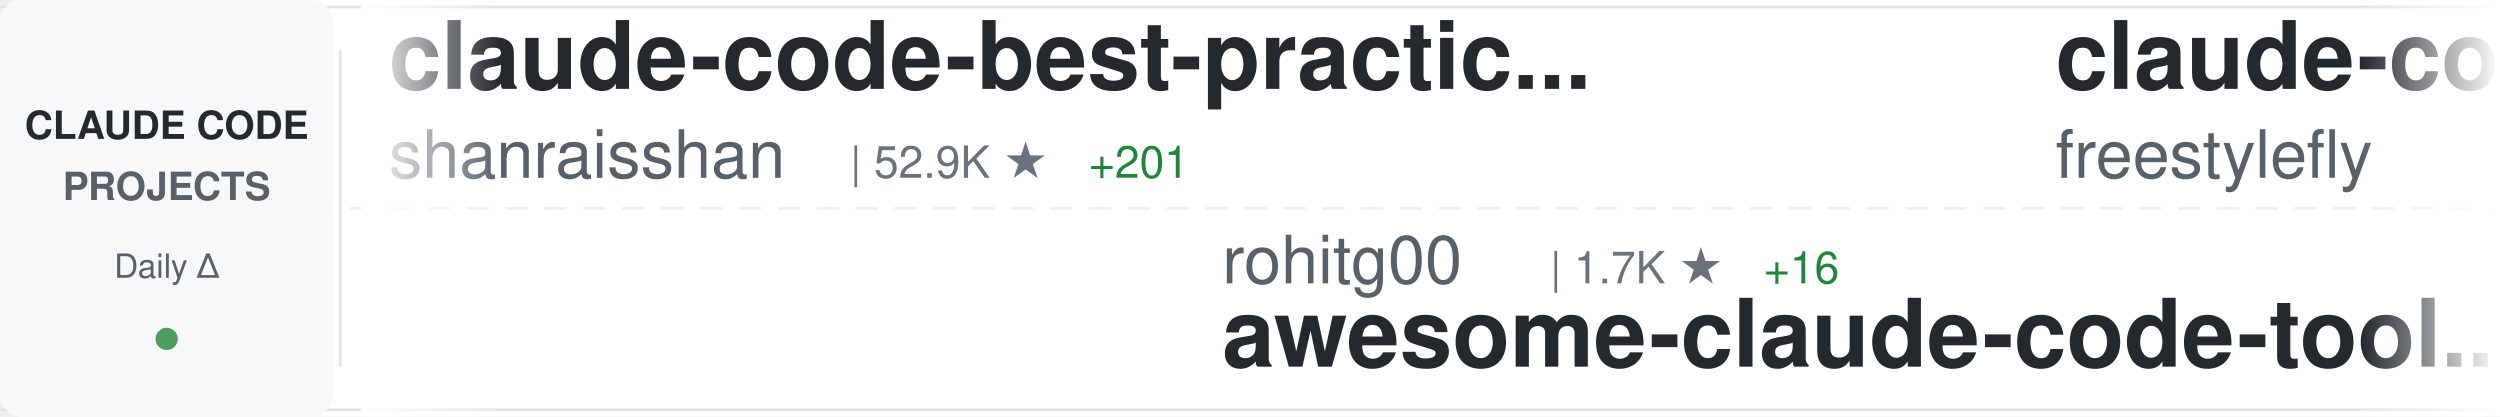
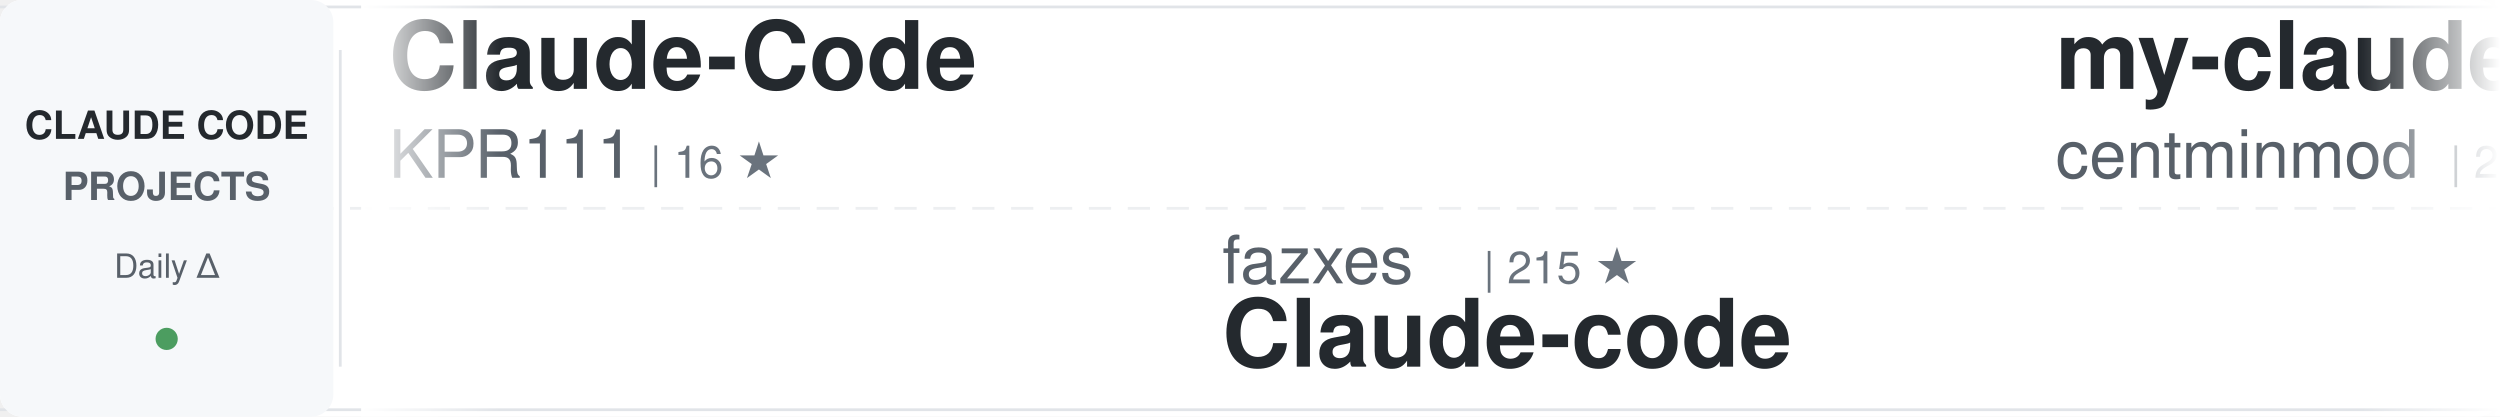
<svg xmlns="http://www.w3.org/2000/svg" width="900" height="150">
  <defs>
    <linearGradient id="awesomeLeftFade" x1="0%" y1="0%" x2="100%" y2="0%">
      <stop offset="0%" style="stop-color:#ffffff;stop-opacity:1" />
      <stop offset="100%" style="stop-color:#ffffff;stop-opacity:0" />
    </linearGradient>
    <linearGradient id="awesomeRightFade" x1="0%" y1="0%" x2="100%" y2="0%">
      <stop offset="0%" style="stop-color:#ffffff;stop-opacity:0" />
      <stop offset="100%" style="stop-color:#ffffff;stop-opacity:1" />
    </linearGradient>
  </defs>
  <rect width="900" height="150" fill="#ffffff" rx="8" />
  <rect x="0" y="2" width="900" height="1" fill="#e1e4e8" />
  <rect x="0" y="147" width="900" height="1" fill="#e1e4e8" />
  <line x1="0" y1="75" x2="900" y2="75" stroke="#e1e4e8" stroke-width="1" stroke-dasharray="8 6" opacity="0.6" />
  <rect x="0" y="0" width="120" height="150" fill="#f6f8fa" rx="8" />
  <text x="60" y="50" font-family="-apple-system, BlinkMacSystemFont, 'Segoe UI', Helvetica, Arial, sans-serif" font-size="14" font-weight="600" fill="#24292e" text-anchor="middle">CLAUDE CODE</text>
  <text x="60" y="72" font-family="-apple-system, BlinkMacSystemFont, 'Segoe UI', Helvetica, Arial, sans-serif" font-size="14" font-weight="600" fill="#586069" text-anchor="middle">PROJECTS</text>
  <text x="60" y="100" font-family="-apple-system, BlinkMacSystemFont, 'Segoe UI', Helvetica, Arial, sans-serif" font-size="12" font-weight="500" fill="#586069" text-anchor="middle">Daily Δ</text>
  <circle cx="60" cy="122" r="4" fill="#22863a" opacity="0.8" />
  <rect x="122" y="18" width="1" height="114" fill="#e1e4e8" />
  <clipPath id="awesomeTickerClip">
    <rect x="130" y="0" width="770" height="150" />
  </clipPath>
  <g clip-path="url(#awesomeTickerClip)">
    <g id="awesomeTickerItems">
      <animateTransform attributeName="transform" attributeType="XML" type="translate" from="0 0" to="-3000 0" dur="54s" repeatCount="indefinite" />
      <g transform="translate(0, 0)">
-         <text x="140" y="32" font-family="-apple-system, BlinkMacSystemFont, 'Segoe UI', Helvetica, Arial, sans-serif" font-size="34" font-weight="600" fill="#24292e">claude-code-best-practic...</text>
-         <text x="140" y="64" font-family="-apple-system, BlinkMacSystemFont, 'Segoe UI', Helvetica, Arial, sans-serif" font-size="24" font-weight="400" fill="#586069">shanraisshan</text>
-         <text x="306" y="64" font-family="-apple-system, BlinkMacSystemFont, 'Segoe UI', Helvetica, Arial, sans-serif" font-size="16" font-weight="500" fill="#6a737d">| 52.9K ★</text>
-         <text x="392" y="64" font-family="-apple-system, BlinkMacSystemFont, 'Segoe UI', Helvetica, Arial, sans-serif" font-size="16" font-weight="500" fill="#22863a"> +201</text>
+         <text x="140" y="32" font-family="-apple-system, BlinkMacSystemFont, 'Segoe UI', Helvetica, Arial, sans-serif" font-size="34" font-weight="600" fill="#24292e">Claude-Code</text>
+         <text x="140" y="64" font-family="-apple-system, BlinkMacSystemFont, 'Segoe UI', Helvetica, Arial, sans-serif" font-size="24" font-weight="400" fill="#586069">KPR111</text>
+         <text x="234" y="64" font-family="-apple-system, BlinkMacSystemFont, 'Segoe UI', Helvetica, Arial, sans-serif" font-size="16" font-weight="500" fill="#6a737d">| 16 ★</text>
      </g>
      <g transform="translate(300, 0)">
-         <text x="140" y="102" font-family="-apple-system, BlinkMacSystemFont, 'Segoe UI', Helvetica, Arial, sans-serif" font-size="24" font-weight="400" fill="#586069">rohitg00</text>
-         <text x="258" y="102" font-family="-apple-system, BlinkMacSystemFont, 'Segoe UI', Helvetica, Arial, sans-serif" font-size="16" font-weight="500" fill="#6a737d">| 1.7K ★</text>
-         <text x="335" y="102" font-family="-apple-system, BlinkMacSystemFont, 'Segoe UI', Helvetica, Arial, sans-serif" font-size="16" font-weight="500" fill="#22863a"> +16</text>
-         <text x="140" y="132" font-family="-apple-system, BlinkMacSystemFont, 'Segoe UI', Helvetica, Arial, sans-serif" font-size="34" font-weight="600" fill="#24292e">awesome-claude-code-tool...</text>
+         <text x="140" y="102" font-family="-apple-system, BlinkMacSystemFont, 'Segoe UI', Helvetica, Arial, sans-serif" font-size="24" font-weight="400" fill="#586069">fazxes</text>
+         <text x="234" y="102" font-family="-apple-system, BlinkMacSystemFont, 'Segoe UI', Helvetica, Arial, sans-serif" font-size="16" font-weight="500" fill="#6a737d">| 215 ★</text>
+         <text x="140" y="132" font-family="-apple-system, BlinkMacSystemFont, 'Segoe UI', Helvetica, Arial, sans-serif" font-size="34" font-weight="600" fill="#24292e">Claude-code</text>
      </g>
      <g transform="translate(600, 0)">
-         <text x="140" y="32" font-family="-apple-system, BlinkMacSystemFont, 'Segoe UI', Helvetica, Arial, sans-serif" font-size="34" font-weight="600" fill="#24292e">claude-code</text>
-         <text x="140" y="64" font-family="-apple-system, BlinkMacSystemFont, 'Segoe UI', Helvetica, Arial, sans-serif" font-size="24" font-weight="400" fill="#586069">freestylefly</text>
-         <text x="306" y="64" font-family="-apple-system, BlinkMacSystemFont, 'Segoe UI', Helvetica, Arial, sans-serif" font-size="16" font-weight="500" fill="#6a737d">| 124 ★</text>
+         <text x="140" y="32" font-family="-apple-system, BlinkMacSystemFont, 'Segoe UI', Helvetica, Arial, sans-serif" font-size="34" font-weight="600" fill="#24292e">my-claude-code-setup</text>
+         <text x="140" y="64" font-family="-apple-system, BlinkMacSystemFont, 'Segoe UI', Helvetica, Arial, sans-serif" font-size="24" font-weight="400" fill="#586069">centminmod</text>
+         <text x="282" y="64" font-family="-apple-system, BlinkMacSystemFont, 'Segoe UI', Helvetica, Arial, sans-serif" font-size="16" font-weight="500" fill="#6a737d">| 2.3K ★</text>
+         <text x="359" y="64" font-family="-apple-system, BlinkMacSystemFont, 'Segoe UI', Helvetica, Arial, sans-serif" font-size="16" font-weight="500" fill="#22863a"> +4</text>
      </g>
      <g transform="translate(900, 0)">
-         <text x="140" y="102" font-family="-apple-system, BlinkMacSystemFont, 'Segoe UI', Helvetica, Arial, sans-serif" font-size="24" font-weight="400" fill="#586069">OneRedOak</text>
-         <text x="270" y="102" font-family="-apple-system, BlinkMacSystemFont, 'Segoe UI', Helvetica, Arial, sans-serif" font-size="16" font-weight="500" fill="#6a737d">| 3.8K ★</text>
-         <text x="347" y="102" font-family="-apple-system, BlinkMacSystemFont, 'Segoe UI', Helvetica, Arial, sans-serif" font-size="16" font-weight="500" fill="#22863a"> +1</text>
-         <text x="140" y="132" font-family="-apple-system, BlinkMacSystemFont, 'Segoe UI', Helvetica, Arial, sans-serif" font-size="34" font-weight="600" fill="#24292e">claude-code-workflows</text>
+         <text x="140" y="102" font-family="-apple-system, BlinkMacSystemFont, 'Segoe UI', Helvetica, Arial, sans-serif" font-size="24" font-weight="400" fill="#586069">ykdojo</text>
+         <text x="234" y="102" font-family="-apple-system, BlinkMacSystemFont, 'Segoe UI', Helvetica, Arial, sans-serif" font-size="16" font-weight="500" fill="#6a737d">| 8.2K ★</text>
+         <text x="311" y="102" font-family="-apple-system, BlinkMacSystemFont, 'Segoe UI', Helvetica, Arial, sans-serif" font-size="16" font-weight="500" fill="#22863a"> +20</text>
+         <text x="140" y="132" font-family="-apple-system, BlinkMacSystemFont, 'Segoe UI', Helvetica, Arial, sans-serif" font-size="34" font-weight="600" fill="#24292e">claude-code-tips</text>
      </g>
      <g transform="translate(1200, 0)">
-         <text x="140" y="32" font-family="-apple-system, BlinkMacSystemFont, 'Segoe UI', Helvetica, Arial, sans-serif" font-size="34" font-weight="600" fill="#24292e">claude-plugins-official</text>
-         <text x="140" y="64" font-family="-apple-system, BlinkMacSystemFont, 'Segoe UI', Helvetica, Arial, sans-serif" font-size="24" font-weight="400" fill="#586069">anthropics</text>
-         <text x="282" y="64" font-family="-apple-system, BlinkMacSystemFont, 'Segoe UI', Helvetica, Arial, sans-serif" font-size="16" font-weight="500" fill="#6a737d">| 19.3K ★</text>
-         <text x="368" y="64" font-family="-apple-system, BlinkMacSystemFont, 'Segoe UI', Helvetica, Arial, sans-serif" font-size="16" font-weight="500" fill="#22863a"> +84</text>
+         <text x="140" y="32" font-family="-apple-system, BlinkMacSystemFont, 'Segoe UI', Helvetica, Arial, sans-serif" font-size="34" font-weight="600" fill="#24292e">CLIProxyAPI</text>
+         <text x="140" y="64" font-family="-apple-system, BlinkMacSystemFont, 'Segoe UI', Helvetica, Arial, sans-serif" font-size="24" font-weight="400" fill="#586069">router-for-me</text>
+         <text x="318" y="64" font-family="-apple-system, BlinkMacSystemFont, 'Segoe UI', Helvetica, Arial, sans-serif" font-size="16" font-weight="500" fill="#6a737d">| 32.6K ★</text>
+         <text x="404" y="64" font-family="-apple-system, BlinkMacSystemFont, 'Segoe UI', Helvetica, Arial, sans-serif" font-size="16" font-weight="500" fill="#22863a"> +180</text>
      </g>
      <g transform="translate(1500, 0)">
-         <text x="140" y="102" font-family="-apple-system, BlinkMacSystemFont, 'Segoe UI', Helvetica, Arial, sans-serif" font-size="24" font-weight="400" fill="#586069">tanbiralam</text>
-         <text x="282" y="102" font-family="-apple-system, BlinkMacSystemFont, 'Segoe UI', Helvetica, Arial, sans-serif" font-size="16" font-weight="500" fill="#6a737d">| 1.7K ★</text>
-         <text x="359" y="102" font-family="-apple-system, BlinkMacSystemFont, 'Segoe UI', Helvetica, Arial, sans-serif" font-size="16" font-weight="500" fill="#22863a"> +11</text>
+         <text x="140" y="102" font-family="-apple-system, BlinkMacSystemFont, 'Segoe UI', Helvetica, Arial, sans-serif" font-size="24" font-weight="400" fill="#586069">isboyjc</text>
+         <text x="246" y="102" font-family="-apple-system, BlinkMacSystemFont, 'Segoe UI', Helvetica, Arial, sans-serif" font-size="16" font-weight="500" fill="#6a737d">| 157 ★</text>
        <text x="140" y="132" font-family="-apple-system, BlinkMacSystemFont, 'Segoe UI', Helvetica, Arial, sans-serif" font-size="34" font-weight="600" fill="#24292e">claude-code</text>
      </g>
      <g transform="translate(1800, 0)">
-         <text x="140" y="32" font-family="-apple-system, BlinkMacSystemFont, 'Segoe UI', Helvetica, Arial, sans-serif" font-size="34" font-weight="600" fill="#24292e">claude-code-pm-course</text>
-         <text x="140" y="64" font-family="-apple-system, BlinkMacSystemFont, 'Segoe UI', Helvetica, Arial, sans-serif" font-size="24" font-weight="400" fill="#586069">carlvellotti</text>
-         <text x="306" y="64" font-family="-apple-system, BlinkMacSystemFont, 'Segoe UI', Helvetica, Arial, sans-serif" font-size="16" font-weight="500" fill="#6a737d">| 2.0K ★</text>
-         <text x="383" y="64" font-family="-apple-system, BlinkMacSystemFont, 'Segoe UI', Helvetica, Arial, sans-serif" font-size="16" font-weight="500" fill="#22863a"> +2</text>
+         <text x="140" y="32" font-family="-apple-system, BlinkMacSystemFont, 'Segoe UI', Helvetica, Arial, sans-serif" font-size="34" font-weight="600" fill="#24292e">claude-code-proxy</text>
+         <text x="140" y="64" font-family="-apple-system, BlinkMacSystemFont, 'Segoe UI', Helvetica, Arial, sans-serif" font-size="24" font-weight="400" fill="#586069">fuergaosi233</text>
+         <text x="306" y="64" font-family="-apple-system, BlinkMacSystemFont, 'Segoe UI', Helvetica, Arial, sans-serif" font-size="16" font-weight="500" fill="#6a737d">| 2.6K ★</text>
+         <text x="383" y="64" font-family="-apple-system, BlinkMacSystemFont, 'Segoe UI', Helvetica, Arial, sans-serif" font-size="16" font-weight="500" fill="#22863a"> +7</text>
      </g>
      <g transform="translate(2100, 0)">
-         <text x="140" y="102" font-family="-apple-system, BlinkMacSystemFont, 'Segoe UI', Helvetica, Arial, sans-serif" font-size="24" font-weight="400" fill="#586069">multica-ai</text>
-         <text x="282" y="102" font-family="-apple-system, BlinkMacSystemFont, 'Segoe UI', Helvetica, Arial, sans-serif" font-size="16" font-weight="500" fill="#6a737d">| 128.5K ★</text>
-         <text x="377" y="102" font-family="-apple-system, BlinkMacSystemFont, 'Segoe UI', Helvetica, Arial, sans-serif" font-size="16" font-weight="500" fill="#22863a"> +1.4K</text>
-         <text x="140" y="132" font-family="-apple-system, BlinkMacSystemFont, 'Segoe UI', Helvetica, Arial, sans-serif" font-size="34" font-weight="600" fill="#24292e">andrej-karpathy-skills</text>
+         <text x="140" y="102" font-family="-apple-system, BlinkMacSystemFont, 'Segoe UI', Helvetica, Arial, sans-serif" font-size="24" font-weight="400" fill="#586069">Alishahryar1</text>
+         <text x="306" y="102" font-family="-apple-system, BlinkMacSystemFont, 'Segoe UI', Helvetica, Arial, sans-serif" font-size="16" font-weight="500" fill="#6a737d">| 24.5K ★</text>
+         <text x="392" y="102" font-family="-apple-system, BlinkMacSystemFont, 'Segoe UI', Helvetica, Arial, sans-serif" font-size="16" font-weight="500" fill="#22863a"> +259</text>
+         <text x="140" y="132" font-family="-apple-system, BlinkMacSystemFont, 'Segoe UI', Helvetica, Arial, sans-serif" font-size="34" font-weight="600" fill="#24292e">free-claude-code</text>
      </g>
      <g transform="translate(2400, 0)">
-         <text x="140" y="32" font-family="-apple-system, BlinkMacSystemFont, 'Segoe UI', Helvetica, Arial, sans-serif" font-size="34" font-weight="600" fill="#24292e">claude-code-source-code-...</text>
-         <text x="140" y="64" font-family="-apple-system, BlinkMacSystemFont, 'Segoe UI', Helvetica, Arial, sans-serif" font-size="24" font-weight="400" fill="#586069">ghuntley</text>
-         <text x="258" y="64" font-family="-apple-system, BlinkMacSystemFont, 'Segoe UI', Helvetica, Arial, sans-serif" font-size="16" font-weight="500" fill="#6a737d">| 976 ★</text>
+         <text x="140" y="32" font-family="-apple-system, BlinkMacSystemFont, 'Segoe UI', Helvetica, Arial, sans-serif" font-size="34" font-weight="600" fill="#24292e">Claude-code</text>
+         <text x="140" y="64" font-family="-apple-system, BlinkMacSystemFont, 'Segoe UI', Helvetica, Arial, sans-serif" font-size="24" font-weight="400" fill="#586069">zstmfhy</text>
+         <text x="246" y="64" font-family="-apple-system, BlinkMacSystemFont, 'Segoe UI', Helvetica, Arial, sans-serif" font-size="16" font-weight="500" fill="#6a737d">| 189 ★</text>
      </g>
      <g transform="translate(2700, 0)">
-         <text x="140" y="102" font-family="-apple-system, BlinkMacSystemFont, 'Segoe UI', Helvetica, Arial, sans-serif" font-size="24" font-weight="400" fill="#586069">Windy3f3f3f3f</text>
-         <text x="318" y="102" font-family="-apple-system, BlinkMacSystemFont, 'Segoe UI', Helvetica, Arial, sans-serif" font-size="16" font-weight="500" fill="#6a737d">| 2.3K ★</text>
-         <text x="395" y="102" font-family="-apple-system, BlinkMacSystemFont, 'Segoe UI', Helvetica, Arial, sans-serif" font-size="16" font-weight="500" fill="#22863a"> +15</text>
-         <text x="140" y="132" font-family="-apple-system, BlinkMacSystemFont, 'Segoe UI', Helvetica, Arial, sans-serif" font-size="34" font-weight="600" fill="#24292e">how-claude-code-works</text>
+         <text x="140" y="102" font-family="-apple-system, BlinkMacSystemFont, 'Segoe UI', Helvetica, Arial, sans-serif" font-size="24" font-weight="400" fill="#586069">lintsinghua</text>
+         <text x="294" y="102" font-family="-apple-system, BlinkMacSystemFont, 'Segoe UI', Helvetica, Arial, sans-serif" font-size="16" font-weight="500" fill="#6a737d">| 3.3K ★</text>
+         <text x="371" y="102" font-family="-apple-system, BlinkMacSystemFont, 'Segoe UI', Helvetica, Arial, sans-serif" font-size="16" font-weight="500" fill="#22863a"> +13</text>
+         <text x="140" y="132" font-family="-apple-system, BlinkMacSystemFont, 'Segoe UI', Helvetica, Arial, sans-serif" font-size="34" font-weight="600" fill="#24292e">claude-code-book</text>
      </g>
      <g transform="translate(3000, 0)">
-         <text x="140" y="32" font-family="-apple-system, BlinkMacSystemFont, 'Segoe UI', Helvetica, Arial, sans-serif" font-size="34" font-weight="600" fill="#24292e">claude-code-best-practic...</text>
-         <text x="140" y="64" font-family="-apple-system, BlinkMacSystemFont, 'Segoe UI', Helvetica, Arial, sans-serif" font-size="24" font-weight="400" fill="#586069">shanraisshan</text>
-         <text x="306" y="64" font-family="-apple-system, BlinkMacSystemFont, 'Segoe UI', Helvetica, Arial, sans-serif" font-size="16" font-weight="500" fill="#6a737d">| 52.9K ★</text>
-         <text x="392" y="64" font-family="-apple-system, BlinkMacSystemFont, 'Segoe UI', Helvetica, Arial, sans-serif" font-size="16" font-weight="500" fill="#22863a"> +201</text>
+         <text x="140" y="32" font-family="-apple-system, BlinkMacSystemFont, 'Segoe UI', Helvetica, Arial, sans-serif" font-size="34" font-weight="600" fill="#24292e">Claude-Code</text>
+         <text x="140" y="64" font-family="-apple-system, BlinkMacSystemFont, 'Segoe UI', Helvetica, Arial, sans-serif" font-size="24" font-weight="400" fill="#586069">KPR111</text>
+         <text x="234" y="64" font-family="-apple-system, BlinkMacSystemFont, 'Segoe UI', Helvetica, Arial, sans-serif" font-size="16" font-weight="500" fill="#6a737d">| 16 ★</text>
      </g>
      <g transform="translate(3300, 0)">
-         <text x="140" y="102" font-family="-apple-system, BlinkMacSystemFont, 'Segoe UI', Helvetica, Arial, sans-serif" font-size="24" font-weight="400" fill="#586069">rohitg00</text>
-         <text x="258" y="102" font-family="-apple-system, BlinkMacSystemFont, 'Segoe UI', Helvetica, Arial, sans-serif" font-size="16" font-weight="500" fill="#6a737d">| 1.7K ★</text>
-         <text x="335" y="102" font-family="-apple-system, BlinkMacSystemFont, 'Segoe UI', Helvetica, Arial, sans-serif" font-size="16" font-weight="500" fill="#22863a"> +16</text>
-         <text x="140" y="132" font-family="-apple-system, BlinkMacSystemFont, 'Segoe UI', Helvetica, Arial, sans-serif" font-size="34" font-weight="600" fill="#24292e">awesome-claude-code-tool...</text>
+         <text x="140" y="102" font-family="-apple-system, BlinkMacSystemFont, 'Segoe UI', Helvetica, Arial, sans-serif" font-size="24" font-weight="400" fill="#586069">fazxes</text>
+         <text x="234" y="102" font-family="-apple-system, BlinkMacSystemFont, 'Segoe UI', Helvetica, Arial, sans-serif" font-size="16" font-weight="500" fill="#6a737d">| 215 ★</text>
+         <text x="140" y="132" font-family="-apple-system, BlinkMacSystemFont, 'Segoe UI', Helvetica, Arial, sans-serif" font-size="34" font-weight="600" fill="#24292e">Claude-code</text>
      </g>
      <g transform="translate(3600, 0)">
-         <text x="140" y="32" font-family="-apple-system, BlinkMacSystemFont, 'Segoe UI', Helvetica, Arial, sans-serif" font-size="34" font-weight="600" fill="#24292e">claude-code</text>
-         <text x="140" y="64" font-family="-apple-system, BlinkMacSystemFont, 'Segoe UI', Helvetica, Arial, sans-serif" font-size="24" font-weight="400" fill="#586069">freestylefly</text>
-         <text x="306" y="64" font-family="-apple-system, BlinkMacSystemFont, 'Segoe UI', Helvetica, Arial, sans-serif" font-size="16" font-weight="500" fill="#6a737d">| 124 ★</text>
+         <text x="140" y="32" font-family="-apple-system, BlinkMacSystemFont, 'Segoe UI', Helvetica, Arial, sans-serif" font-size="34" font-weight="600" fill="#24292e">my-claude-code-setup</text>
+         <text x="140" y="64" font-family="-apple-system, BlinkMacSystemFont, 'Segoe UI', Helvetica, Arial, sans-serif" font-size="24" font-weight="400" fill="#586069">centminmod</text>
+         <text x="282" y="64" font-family="-apple-system, BlinkMacSystemFont, 'Segoe UI', Helvetica, Arial, sans-serif" font-size="16" font-weight="500" fill="#6a737d">| 2.3K ★</text>
+         <text x="359" y="64" font-family="-apple-system, BlinkMacSystemFont, 'Segoe UI', Helvetica, Arial, sans-serif" font-size="16" font-weight="500" fill="#22863a"> +4</text>
      </g>
      <g transform="translate(3900, 0)">
-         <text x="140" y="102" font-family="-apple-system, BlinkMacSystemFont, 'Segoe UI', Helvetica, Arial, sans-serif" font-size="24" font-weight="400" fill="#586069">OneRedOak</text>
-         <text x="270" y="102" font-family="-apple-system, BlinkMacSystemFont, 'Segoe UI', Helvetica, Arial, sans-serif" font-size="16" font-weight="500" fill="#6a737d">| 3.8K ★</text>
-         <text x="347" y="102" font-family="-apple-system, BlinkMacSystemFont, 'Segoe UI', Helvetica, Arial, sans-serif" font-size="16" font-weight="500" fill="#22863a"> +1</text>
-         <text x="140" y="132" font-family="-apple-system, BlinkMacSystemFont, 'Segoe UI', Helvetica, Arial, sans-serif" font-size="34" font-weight="600" fill="#24292e">claude-code-workflows</text>
+         <text x="140" y="102" font-family="-apple-system, BlinkMacSystemFont, 'Segoe UI', Helvetica, Arial, sans-serif" font-size="24" font-weight="400" fill="#586069">ykdojo</text>
+         <text x="234" y="102" font-family="-apple-system, BlinkMacSystemFont, 'Segoe UI', Helvetica, Arial, sans-serif" font-size="16" font-weight="500" fill="#6a737d">| 8.2K ★</text>
+         <text x="311" y="102" font-family="-apple-system, BlinkMacSystemFont, 'Segoe UI', Helvetica, Arial, sans-serif" font-size="16" font-weight="500" fill="#22863a"> +20</text>
+         <text x="140" y="132" font-family="-apple-system, BlinkMacSystemFont, 'Segoe UI', Helvetica, Arial, sans-serif" font-size="34" font-weight="600" fill="#24292e">claude-code-tips</text>
      </g>
    </g>
  </g>
  <rect x="130" y="0" width="50" height="150" fill="url(#awesomeLeftFade)" />
  <rect x="850" y="0" width="50" height="150" fill="url(#awesomeRightFade)" />
</svg>
